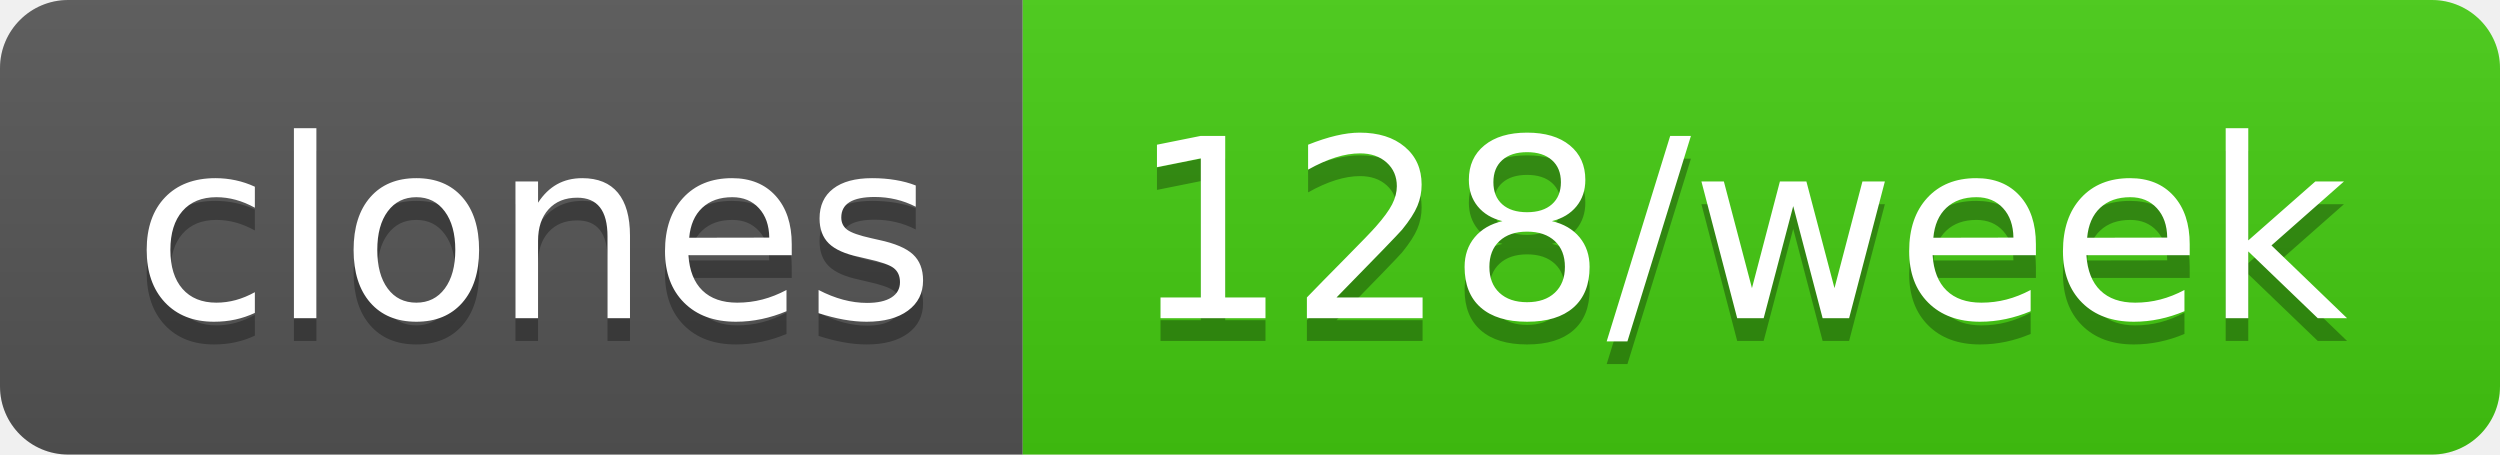
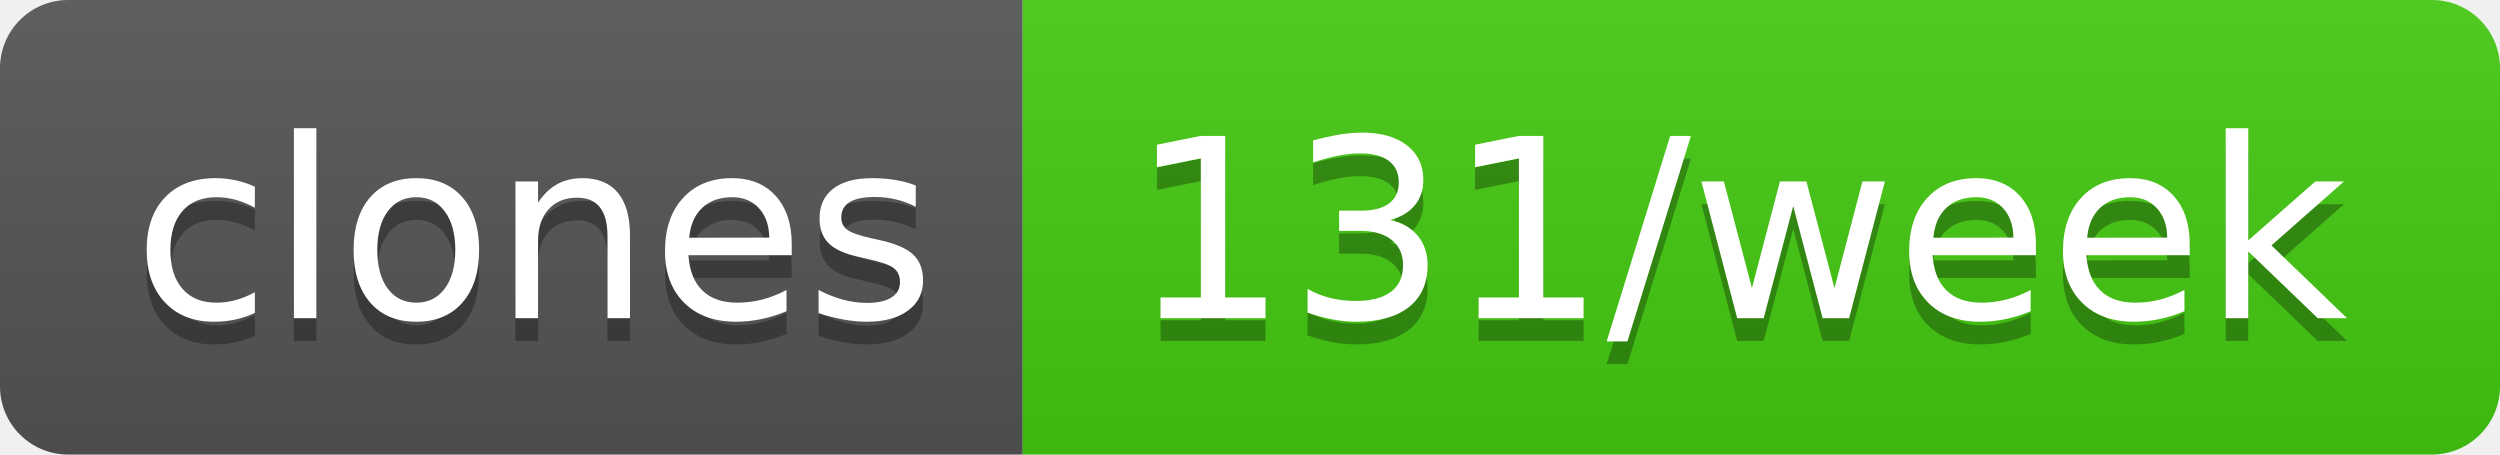
- <svg xmlns="http://www.w3.org/2000/svg" width="110" height="20" role="img" aria-label="clones: 128/week">
+ <svg xmlns="http://www.w3.org/2000/svg" width="110" height="20" role="img" aria-label="clones: 131/week">
  <linearGradient id="s" x2="0" y2="100%">
    <stop offset="0" stop-color="#bbb" stop-opacity=".1" />
    <stop offset="1" stop-opacity=".1" />
  </linearGradient>
  <clipPath id="r">
    <rect width="110" height="20" rx="3" fill="#fff" />
  </clipPath>
  <g clip-path="url(#r)">
    <rect width="45" height="20" fill="#555" />
    <rect x="45" width="65" height="20" fill="#4c1" />
    <rect width="110" height="20" fill="url(#s)" />
  </g>
  <g fill="#fff" text-anchor="middle" font-family="Verdana,Geneva,DejaVu Sans,sans-serif" text-rendering="geometricPrecision" font-size="110">
    <text aria-hidden="true" x="235" y="150" fill="#010101" fill-opacity=".3" transform="scale(.1)" textLength="350">clones</text>
    <text x="235" y="140" transform="scale(.1)" fill="#fff" textLength="350">clones</text>
-     <text aria-hidden="true" x="765" y="150" fill="#010101" fill-opacity=".3" transform="scale(.1)" textLength="550">128/week</text>
-     <text x="765" y="140" transform="scale(.1)" fill="#fff" textLength="550">128/week</text>
+     <text aria-hidden="true" x="765" y="150" fill="#010101" fill-opacity=".3" transform="scale(.1)" textLength="550">131/week</text>
+     <text x="765" y="140" transform="scale(.1)" fill="#fff" textLength="550">131/week</text>
  </g>
</svg>
